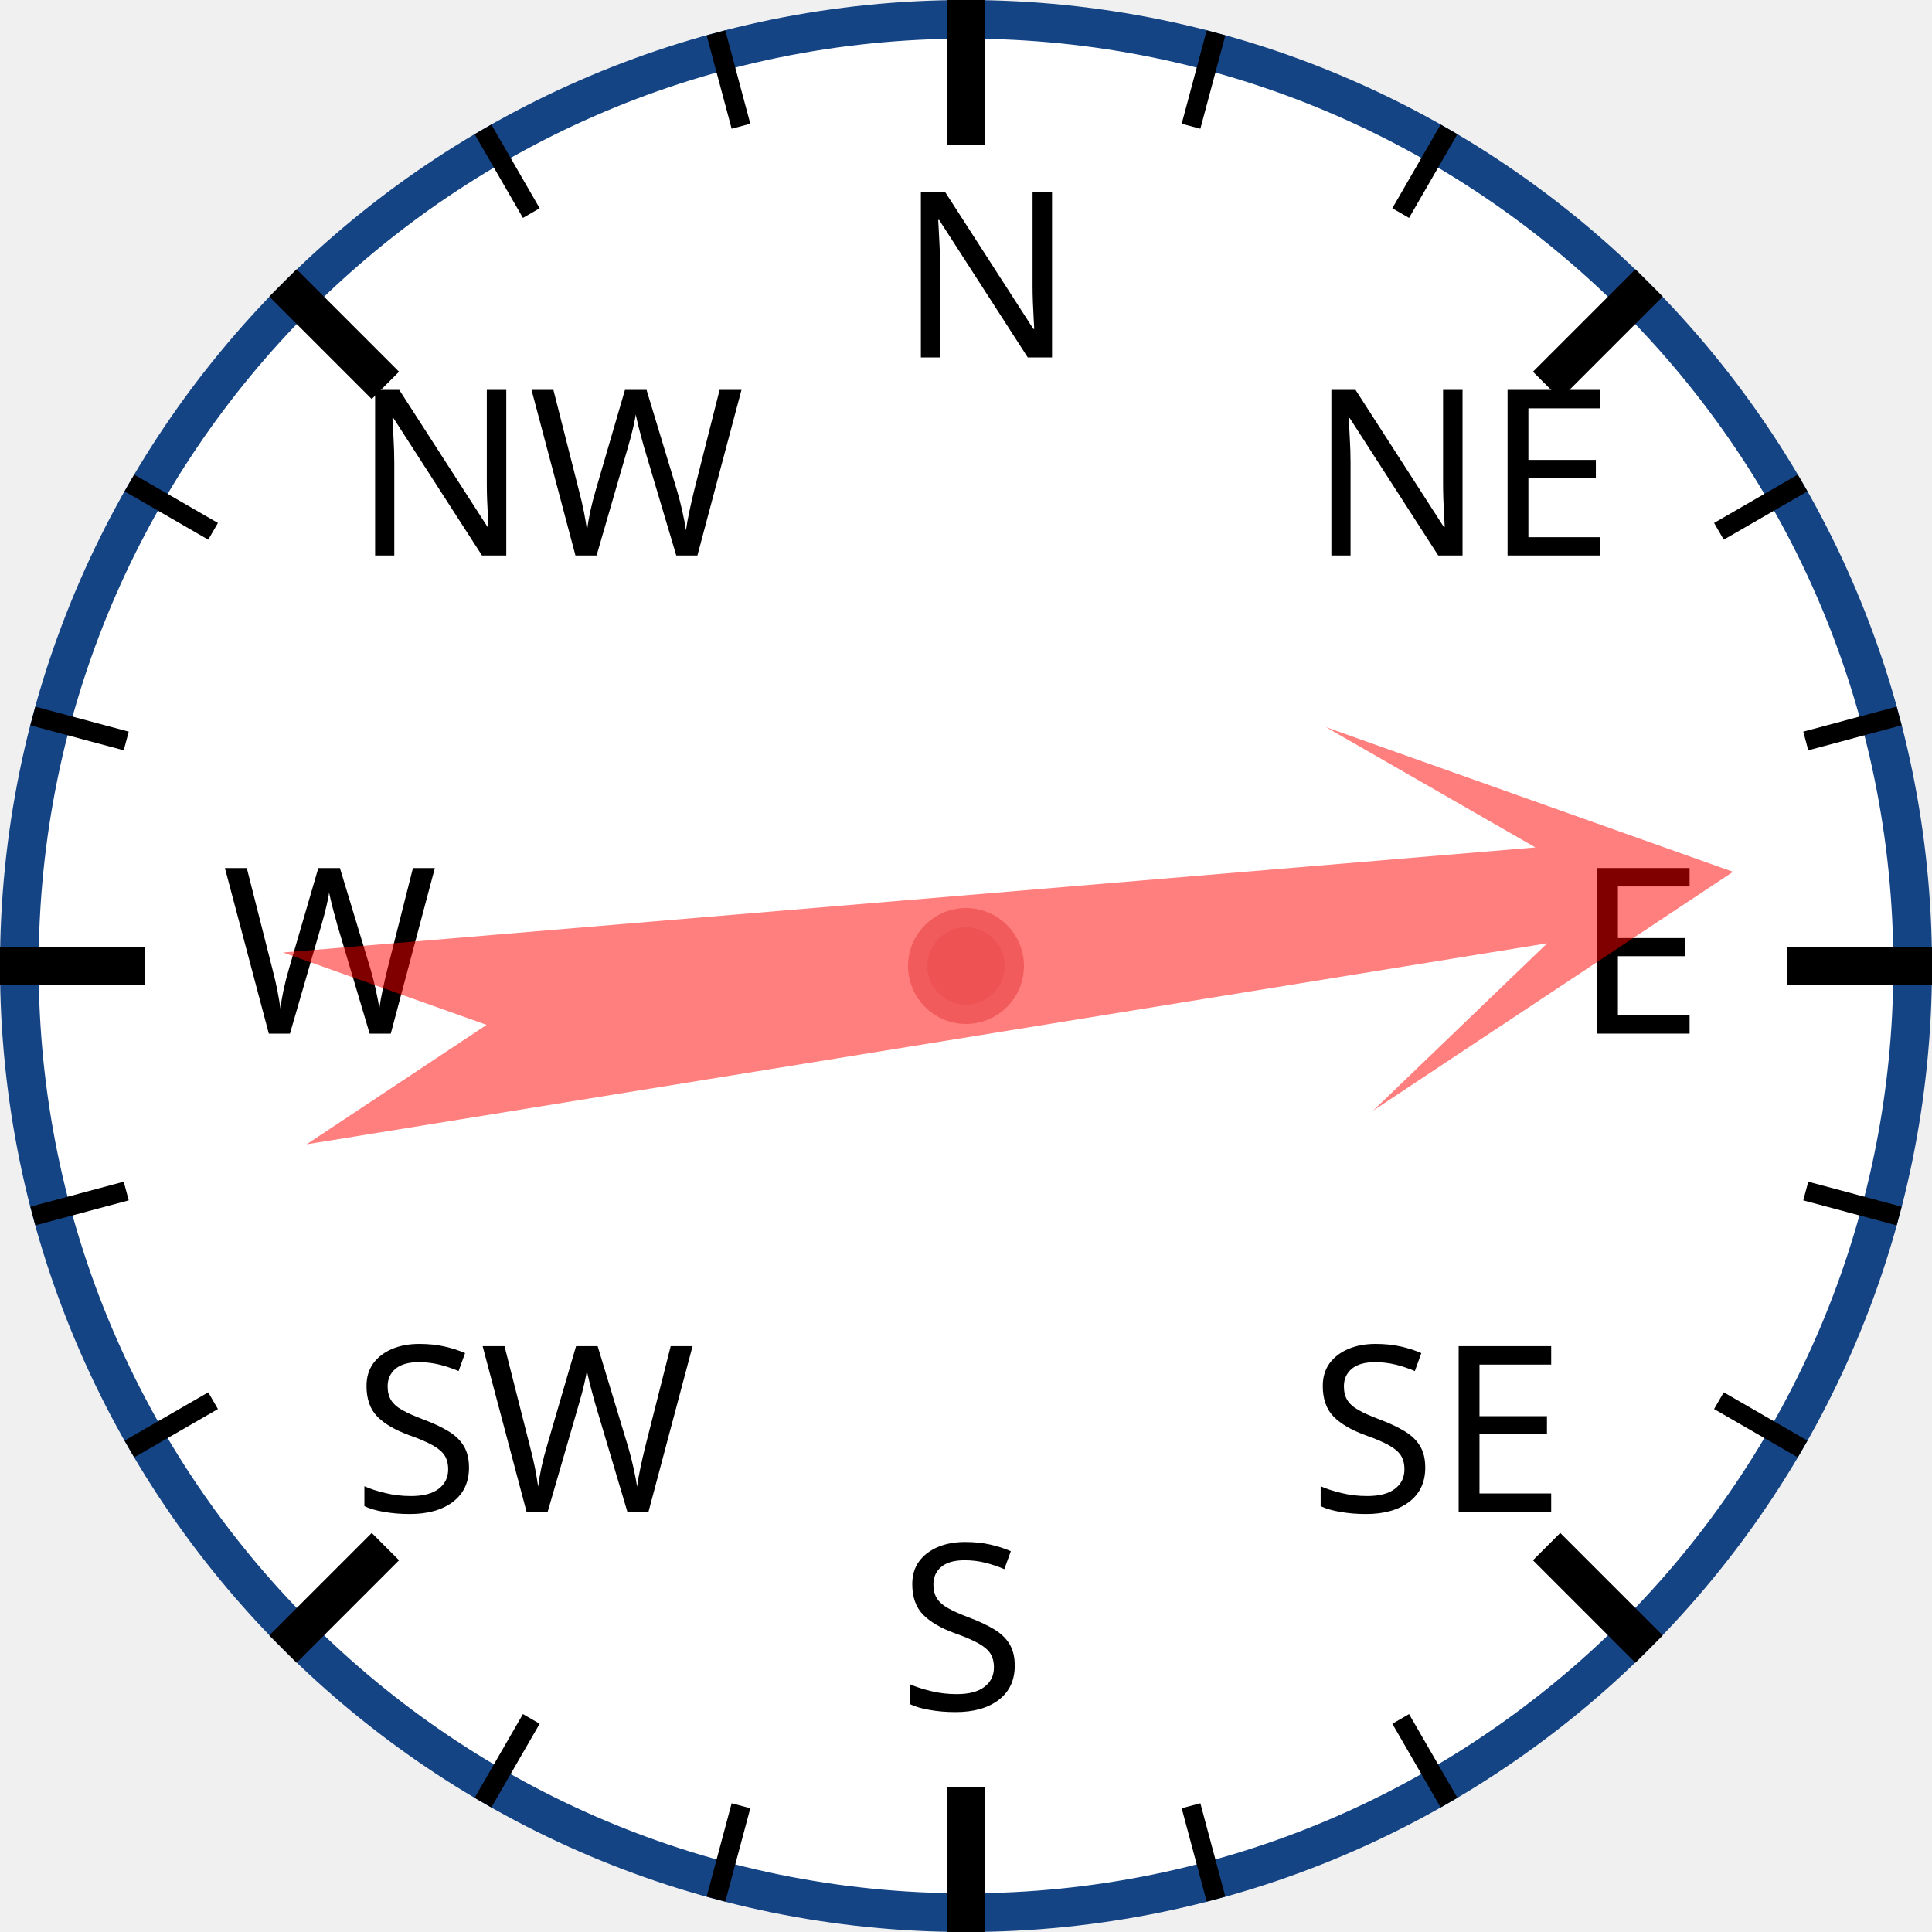
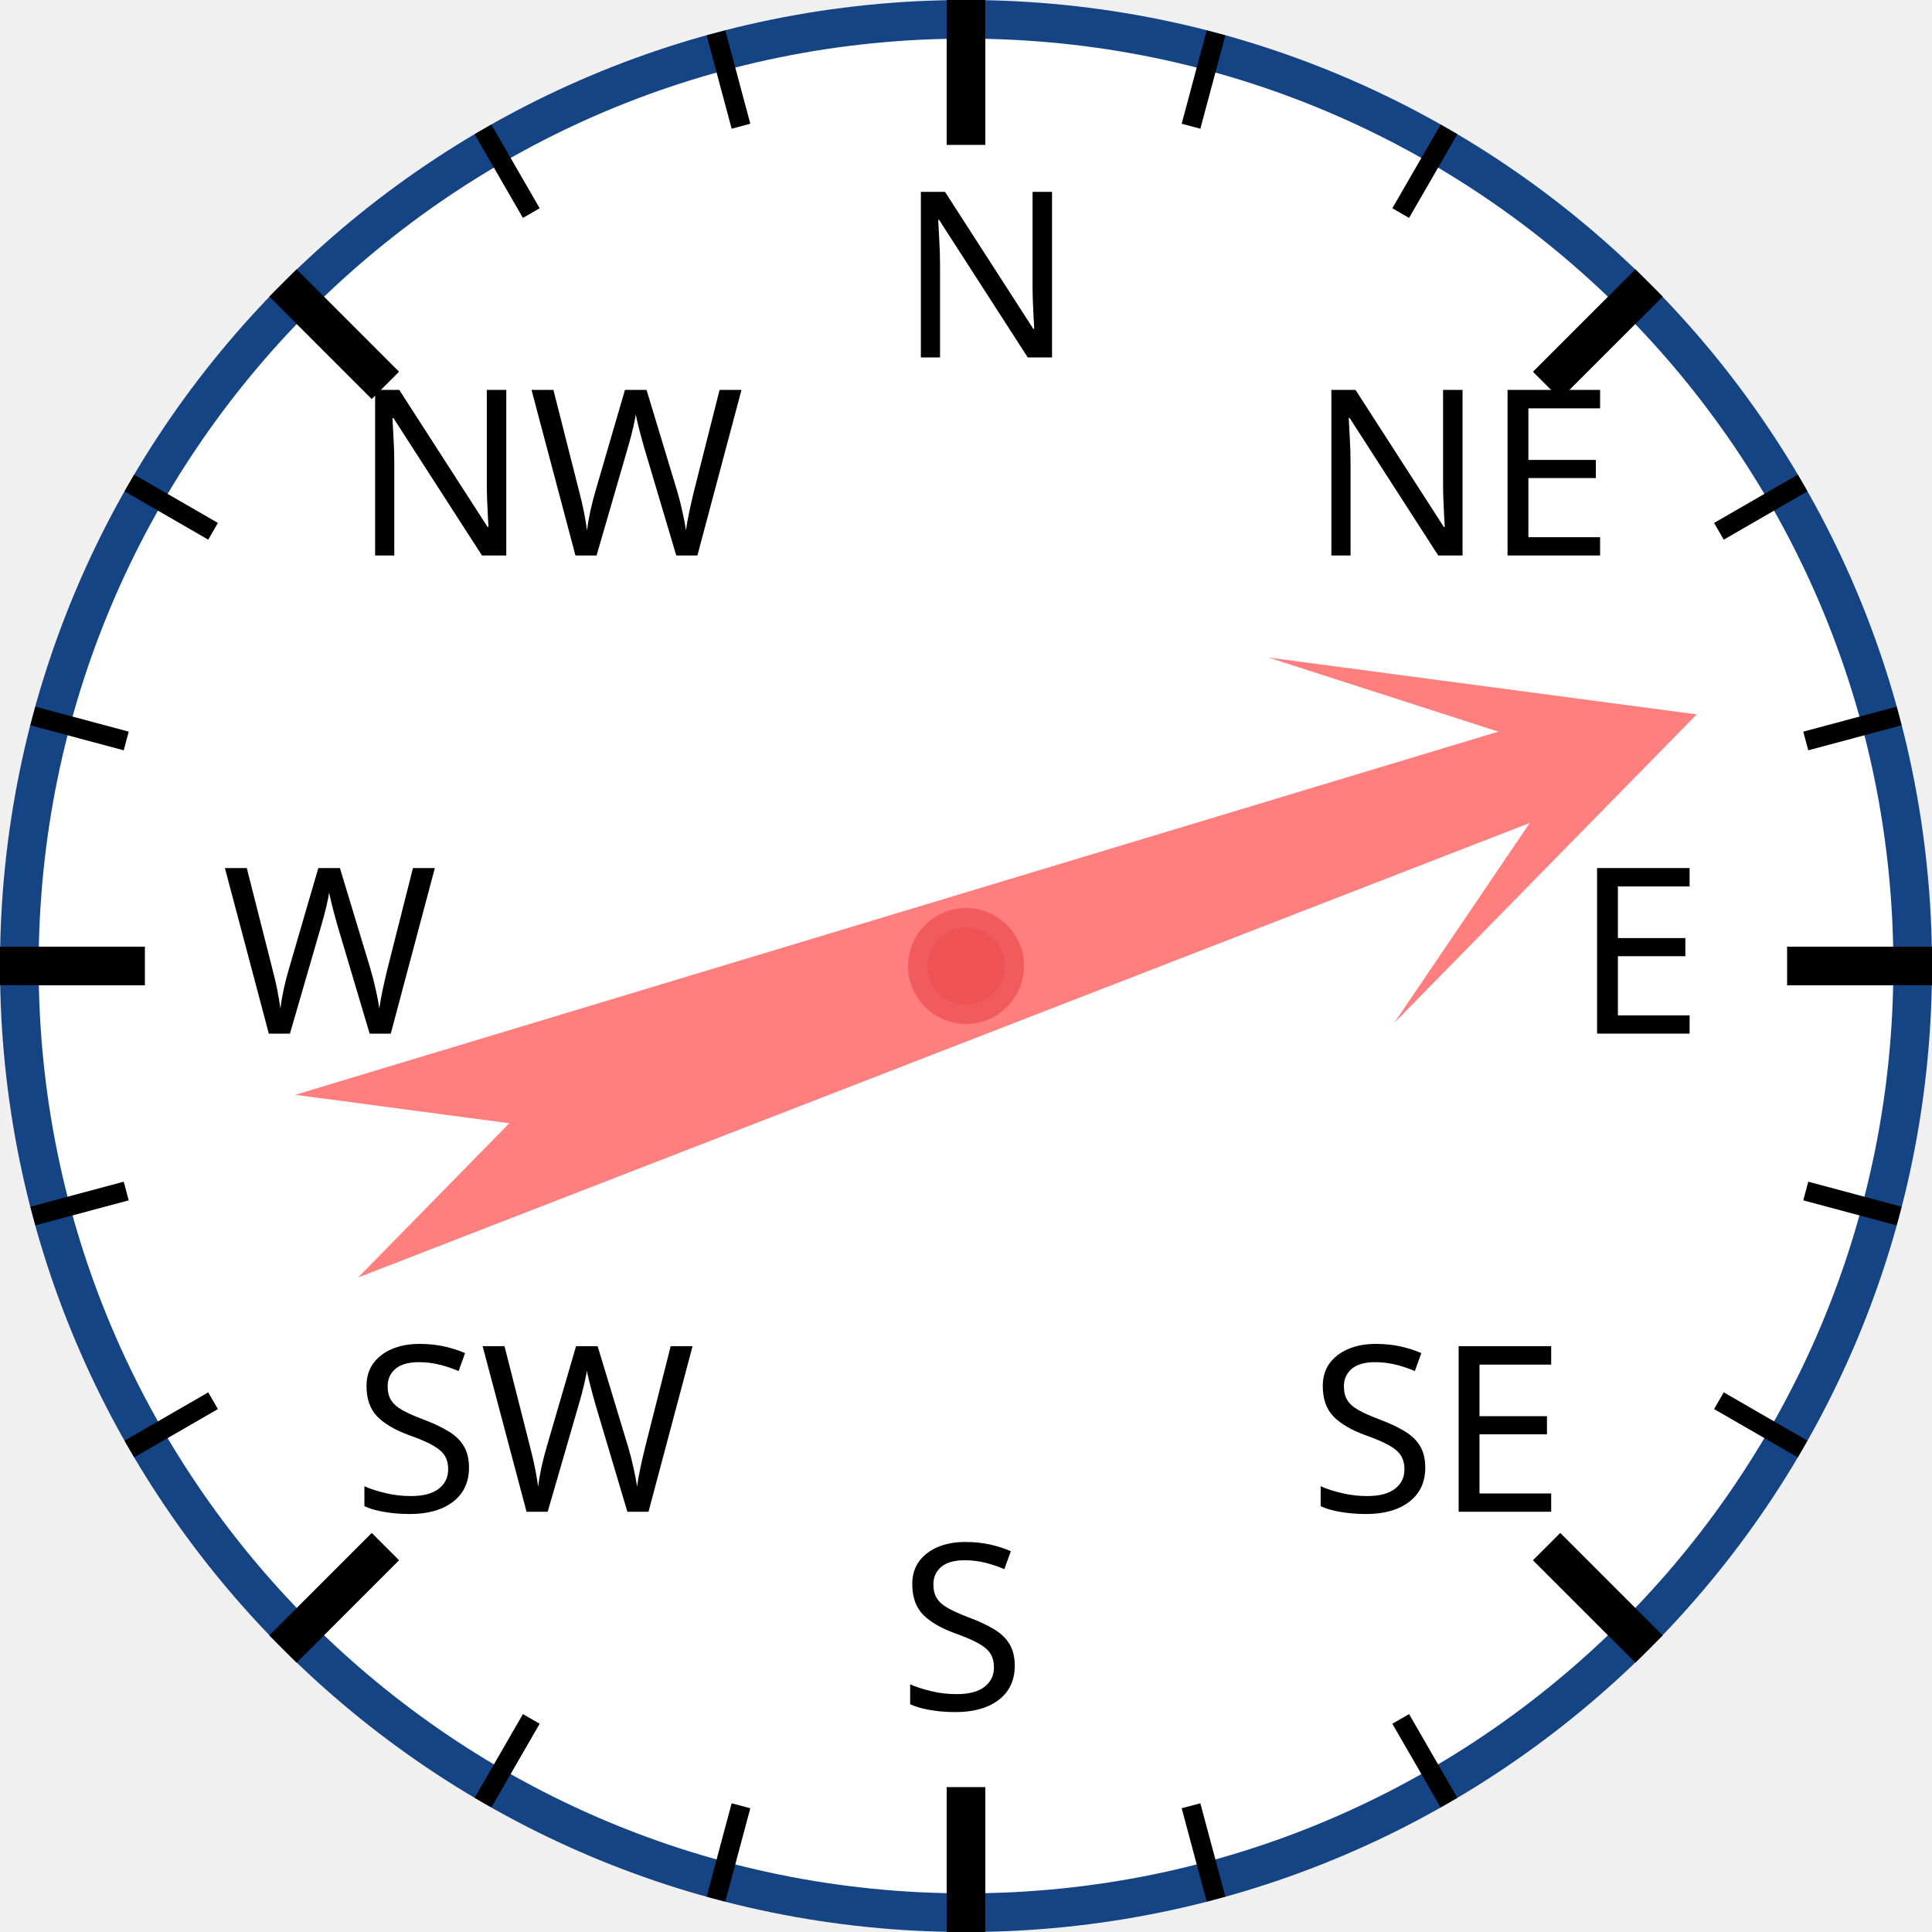
<svg xmlns="http://www.w3.org/2000/svg" width="120px" height="120px" viewBox="0 0 200 200">
  <circle cx="100" cy="100" r="98" style="fill: white; stroke: #154485; stroke-width: 4;" />
  <text x="93.0" y="37.0" style="font-family: sans-serif; font-size: 18pt;">N</text>
  <line x1="100.0" y1="0.0" x2="100.0" y2="15.0" style="stroke: black; stroke-width: 4;" />
  <line x1="74.118" y1="3.407" x2="76.706" y2="13.067" style="stroke: black; stroke-width: 2;" />
  <line x1="50" y1="13.397" x2="55" y2="22.058" style="stroke: black; stroke-width: 2;" />
  <text x="36.503" y="57.503" style="font-family: sans-serif; font-size: 18pt;">NW</text>
  <line x1="29.289" y1="29.289" x2="39.896" y2="39.896" style="stroke: black; stroke-width: 4;" />
  <line x1="13.397" y1="50" x2="22.058" y2="55" style="stroke: black; stroke-width: 2;" />
  <line x1="3.407" y1="74.118" x2="13.067" y2="76.706" style="stroke: black; stroke-width: 2;" />
  <text x="23.0" y="107.0" style="font-family: sans-serif; font-size: 18pt;">W</text>
  <line x1="0.0" y1="100.0" x2="15.0" y2="100.0" style="stroke: black; stroke-width: 4;" />
  <line x1="3.407" y1="125.882" x2="13.067" y2="123.294" style="stroke: black; stroke-width: 2;" />
  <line x1="13.397" y1="150" x2="22.058" y2="145" style="stroke: black; stroke-width: 2;" />
  <text x="36.503" y="156.497" style="font-family: sans-serif; font-size: 18pt;">SW</text>
  <line x1="29.289" y1="170.711" x2="39.896" y2="160.104" style="stroke: black; stroke-width: 4;" />
  <line x1="50" y1="186.603" x2="55" y2="177.942" style="stroke: black; stroke-width: 2;" />
  <line x1="74.118" y1="196.593" x2="76.706" y2="186.933" style="stroke: black; stroke-width: 2;" />
  <text x="93" y="177.0" style="font-family: sans-serif; font-size: 18pt;">S</text>
  <line x1="100" y1="200.0" x2="100" y2="185.0" style="stroke: black; stroke-width: 4;" />
  <line x1="125.882" y1="196.593" x2="123.294" y2="186.933" style="stroke: black; stroke-width: 2;" />
  <line x1="150.0" y1="186.603" x2="145.0" y2="177.942" style="stroke: black; stroke-width: 2;" />
  <text x="135.497" y="156.497" style="font-family: sans-serif; font-size: 18pt;">SE</text>
  <line x1="170.711" y1="170.711" x2="160.104" y2="160.104" style="stroke: black; stroke-width: 4;" />
  <line x1="186.603" y1="150" x2="177.942" y2="145" style="stroke: black; stroke-width: 2;" />
  <line x1="196.593" y1="125.882" x2="186.933" y2="123.294" style="stroke: black; stroke-width: 2;" />
  <text x="163.0" y="107" style="font-family: sans-serif; font-size: 18pt;">E</text>
  <line x1="200.0" y1="100" x2="185.0" y2="100" style="stroke: black; stroke-width: 4;" />
  <line x1="196.593" y1="74.118" x2="186.933" y2="76.706" style="stroke: black; stroke-width: 2;" />
  <line x1="186.603" y1="50" x2="177.942" y2="55" style="stroke: black; stroke-width: 2;" />
  <text x="135.497" y="57.503" style="font-family: sans-serif; font-size: 18pt;">NE</text>
  <line x1="170.711" y1="29.289" x2="160.104" y2="39.896" style="stroke: black; stroke-width: 4;" />
  <line x1="150" y1="13.397" x2="145" y2="22.058" style="stroke: black; stroke-width: 2;" />
  <line x1="125.882" y1="3.407" x2="123.294" y2="13.067" style="stroke: black; stroke-width: 2;" />
-   <polygon points="100 20 120 60 105 40 110 170 100 150 90 170 95 40 80 60" style="fill: red; fill-opacity: 0.5;" transform="rotate(83,100,100)" />
+   <polygon points="100 20 120 60 105 40 110 170 100 150 90 170 95 40 80 60" style="fill: red; fill-opacity: 0.5;" transform="rotate(71,100,100)" />
  <circle cx="100" cy="100" r="5" style="fill: #EE5252; stroke: #F25B5B; stroke-width: 2;" />
</svg>
